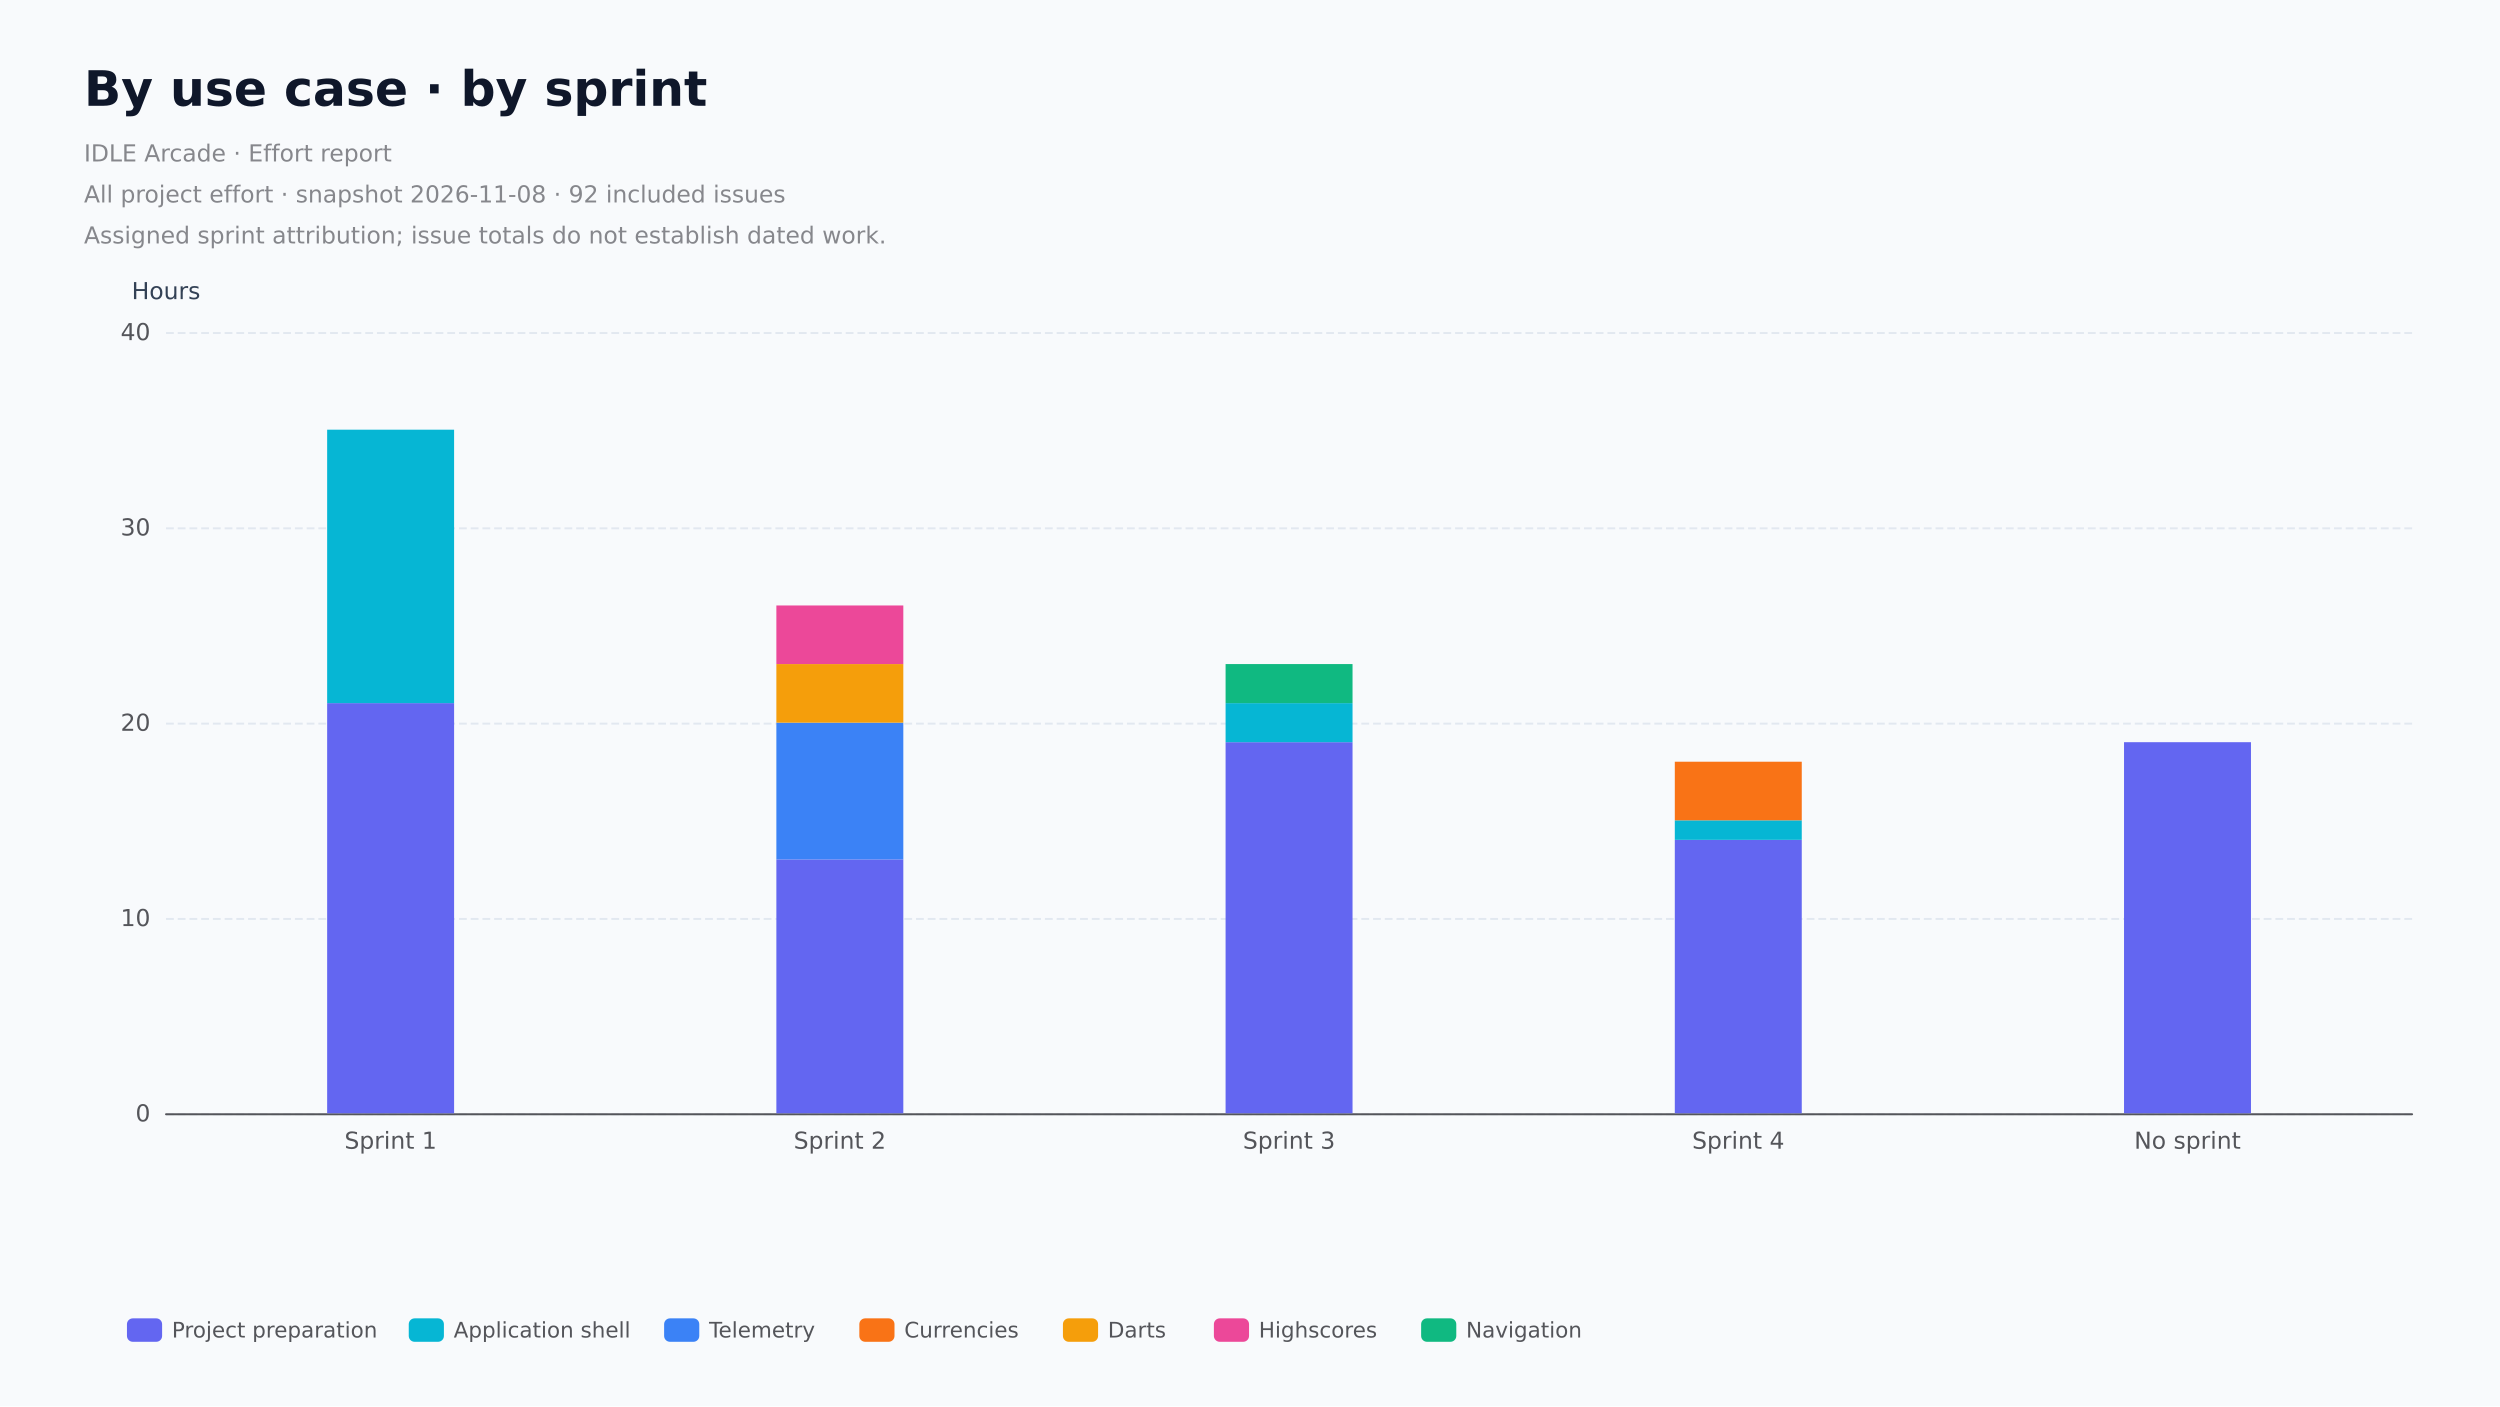
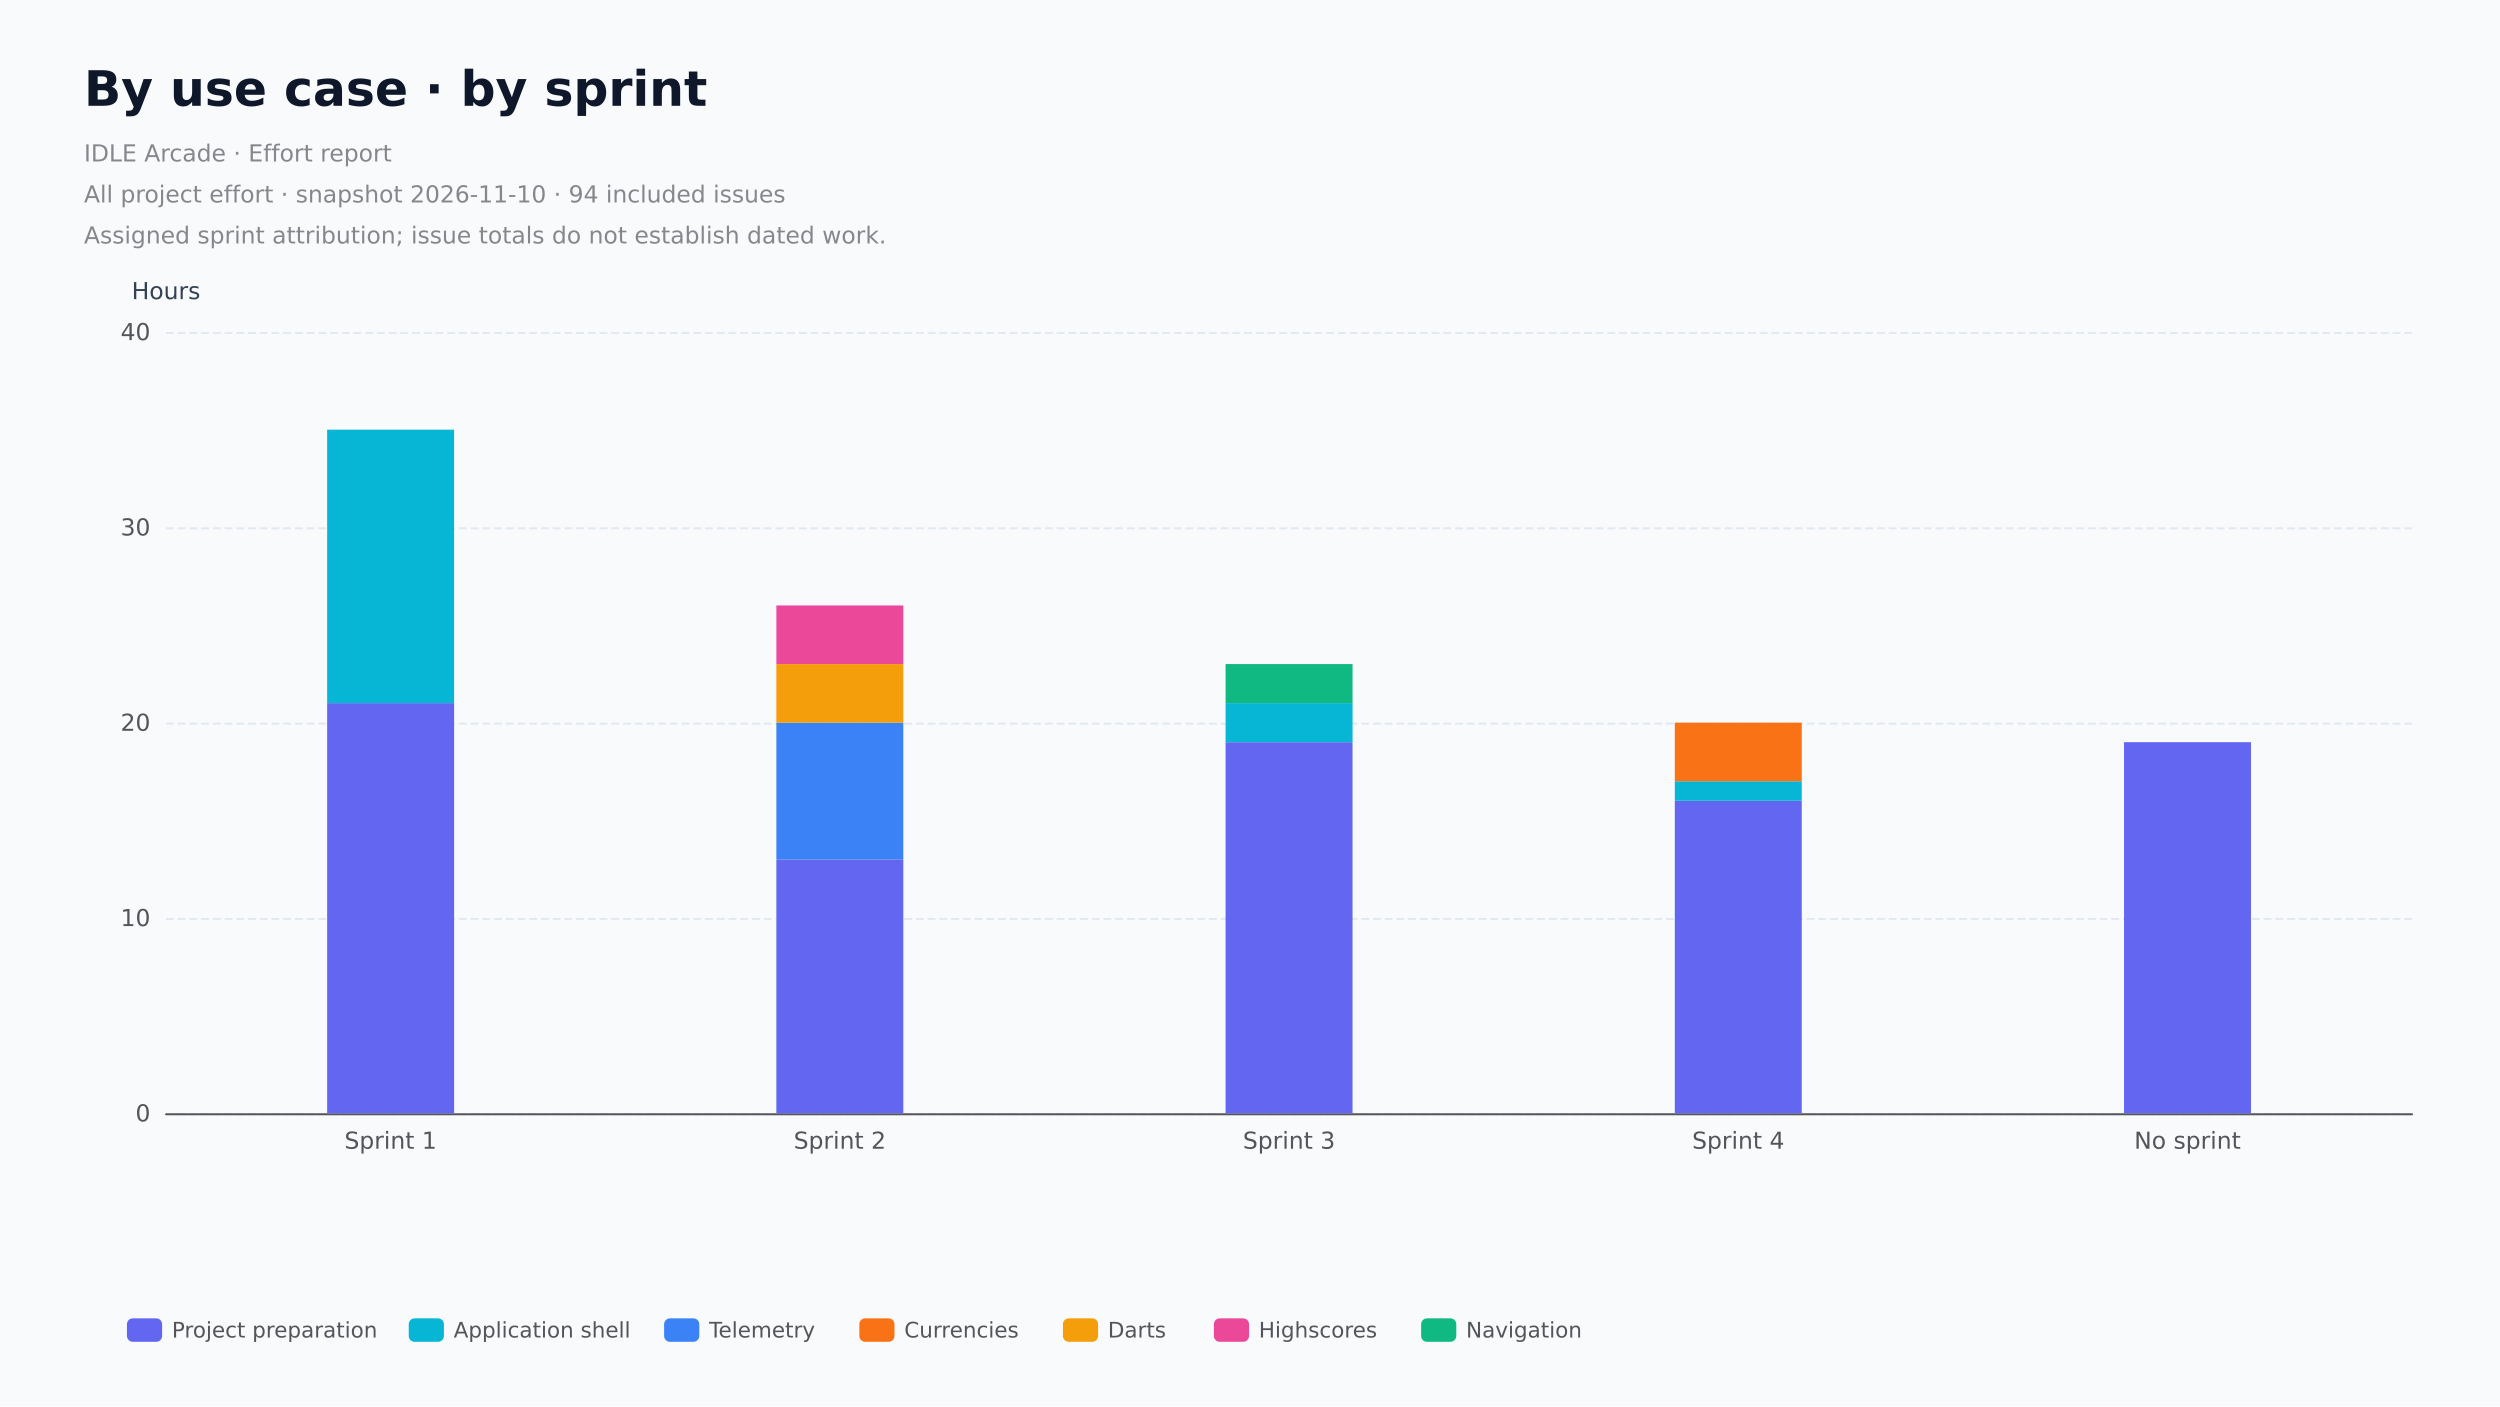
<svg xmlns="http://www.w3.org/2000/svg" role="img" aria-label="By use case, hours by assigned sprint. All project effort." width="1280" height="720" version="1.1" baseProfile="full" viewBox="0 0 1280 720">
  <rect width="1280" height="720" x="0" y="0" fill="#f8fafc" />
  <path d="M85 570.5L1235 570.5" fill="none" pointer-events="visible" stroke="#e2e8f0" stroke-dasharray="4,2" class="chart-id-0" />
  <path d="M85 470.5L1235 470.5" fill="none" pointer-events="visible" stroke="#e2e8f0" stroke-dasharray="4,2" class="chart-id-0" />
  <path d="M85 370.5L1235 370.5" fill="none" pointer-events="visible" stroke="#e2e8f0" stroke-dasharray="4,2" class="chart-id-0" />
  <path d="M85 270.5L1235 270.5" fill="none" pointer-events="visible" stroke="#e2e8f0" stroke-dasharray="4,2" class="chart-id-0" />
  <path d="M85 170.5L1235 170.5" fill="none" pointer-events="visible" stroke="#e2e8f0" stroke-dasharray="4,2" class="chart-id-0" />
  <text dominant-baseline="central" text-anchor="middle" style="font-size:12px;font-family:DejaVu Sans, Arial, sans-serif;" y="-6" transform="translate(85 155)" fill="#334155">Hours</text>
  <path d="M85 570.5L1235 570.5" fill="none" pointer-events="visible" stroke="#54555a" stroke-linecap="round" class="chart-id-0" />
  <text dominant-baseline="central" text-anchor="end" style="font-size:12px;font-family:DejaVu Sans, Arial, sans-serif;" transform="translate(77 570)" fill="#54555a">0</text>
  <text dominant-baseline="central" text-anchor="end" style="font-size:12px;font-family:DejaVu Sans, Arial, sans-serif;" transform="translate(77 470)" fill="#54555a">10</text>
  <text dominant-baseline="central" text-anchor="end" style="font-size:12px;font-family:DejaVu Sans, Arial, sans-serif;" transform="translate(77 370)" fill="#54555a">20</text>
  <text dominant-baseline="central" text-anchor="end" style="font-size:12px;font-family:DejaVu Sans, Arial, sans-serif;" transform="translate(77 270)" fill="#54555a">30</text>
  <text dominant-baseline="central" text-anchor="end" style="font-size:12px;font-family:DejaVu Sans, Arial, sans-serif;" transform="translate(77 170)" fill="#54555a">40</text>
  <text dominant-baseline="central" text-anchor="middle" style="font-size:12px;font-family:DejaVu Sans, Arial, sans-serif;" xml:space="preserve" y="6" transform="translate(200 578)" fill="#54555a">Sprint 1</text>
  <text dominant-baseline="central" text-anchor="middle" style="font-size:12px;font-family:DejaVu Sans, Arial, sans-serif;" xml:space="preserve" y="6" transform="translate(430 578)" fill="#54555a">Sprint 2</text>
  <text dominant-baseline="central" text-anchor="middle" style="font-size:12px;font-family:DejaVu Sans, Arial, sans-serif;" xml:space="preserve" y="6" transform="translate(660 578)" fill="#54555a">Sprint 3</text>
  <text dominant-baseline="central" text-anchor="middle" style="font-size:12px;font-family:DejaVu Sans, Arial, sans-serif;" xml:space="preserve" y="6" transform="translate(890 578)" fill="#54555a">Sprint 4</text>
  <text dominant-baseline="central" text-anchor="middle" style="font-size:12px;font-family:DejaVu Sans, Arial, sans-serif;" xml:space="preserve" y="6" transform="translate(1120 578)" fill="#54555a">No sprint</text>
  <path d="M167.5 570l65 0l0 -210l-65 0Z" fill="#6366f1" ecmeta_series_index="0" ecmeta_data_index="0" ecmeta_ssr_type="chart" class="chart-id-1" />
  <path d="M397.5 570l65 0l0 -130l-65 0Z" fill="#6366f1" ecmeta_series_index="0" ecmeta_data_index="1" ecmeta_ssr_type="chart" class="chart-id-1" />
  <path d="M627.5 570l65 0l0 -190l-65 0Z" fill="#6366f1" ecmeta_series_index="0" ecmeta_data_index="2" ecmeta_ssr_type="chart" class="chart-id-1" />
-   <path d="M857.5 570l65 0l0 -140l-65 0Z" fill="#6366f1" ecmeta_series_index="0" ecmeta_data_index="3" ecmeta_ssr_type="chart" class="chart-id-1" />
+   <path d="M857.5 570l65 0l0 -160l-65 0Z" fill="#6366f1" ecmeta_series_index="0" ecmeta_data_index="3" ecmeta_ssr_type="chart" class="chart-id-1" />
  <path d="M1087.5 570l65 0l0 -190l-65 0Z" fill="#6366f1" ecmeta_series_index="0" ecmeta_data_index="4" ecmeta_ssr_type="chart" class="chart-id-1" />
  <path d="M167.5 360l65 0l0 -140l-65 0Z" fill="#06b6d4" ecmeta_series_index="1" ecmeta_data_index="0" ecmeta_ssr_type="chart" class="chart-id-2" />
  <path d="M397.5 440l65 0l0 0l-65 0Z" fill="#06b6d4" ecmeta_series_index="1" ecmeta_data_index="1" ecmeta_ssr_type="chart" class="chart-id-2" />
  <path d="M627.5 380l65 0l0 -20l-65 0Z" fill="#06b6d4" ecmeta_series_index="1" ecmeta_data_index="2" ecmeta_ssr_type="chart" class="chart-id-2" />
-   <path d="M857.5 430l65 0l0 -10l-65 0Z" fill="#06b6d4" ecmeta_series_index="1" ecmeta_data_index="3" ecmeta_ssr_type="chart" class="chart-id-2" />
+   <path d="M857.5 410l65 0l0 -10l-65 0Z" fill="#06b6d4" ecmeta_series_index="1" ecmeta_data_index="3" ecmeta_ssr_type="chart" class="chart-id-2" />
  <path d="M1087.5 380l65 0l0 0l-65 0Z" fill="#06b6d4" ecmeta_series_index="1" ecmeta_data_index="4" ecmeta_ssr_type="chart" class="chart-id-2" />
  <path d="M167.5 220l65 0l0 0l-65 0Z" fill="#3b82f6" ecmeta_series_index="2" ecmeta_data_index="0" ecmeta_ssr_type="chart" class="chart-id-3" />
  <path d="M397.5 440l65 0l0 -70l-65 0Z" fill="#3b82f6" ecmeta_series_index="2" ecmeta_data_index="1" ecmeta_ssr_type="chart" class="chart-id-3" />
  <path d="M627.5 360l65 0l0 0l-65 0Z" fill="#3b82f6" ecmeta_series_index="2" ecmeta_data_index="2" ecmeta_ssr_type="chart" class="chart-id-3" />
-   <path d="M857.5 420l65 0l0 0l-65 0Z" fill="#3b82f6" ecmeta_series_index="2" ecmeta_data_index="3" ecmeta_ssr_type="chart" class="chart-id-3" />
+   <path d="M857.5 400l65 0l0 0l-65 0Z" fill="#3b82f6" ecmeta_series_index="2" ecmeta_data_index="3" ecmeta_ssr_type="chart" class="chart-id-3" />
  <path d="M1087.5 380l65 0l0 0l-65 0Z" fill="#3b82f6" ecmeta_series_index="2" ecmeta_data_index="4" ecmeta_ssr_type="chart" class="chart-id-3" />
  <path d="M167.5 220l65 0l0 0l-65 0Z" fill="#f97316" ecmeta_series_index="3" ecmeta_data_index="0" ecmeta_ssr_type="chart" class="chart-id-4" />
  <path d="M397.5 370l65 0l0 0l-65 0Z" fill="#f97316" ecmeta_series_index="3" ecmeta_data_index="1" ecmeta_ssr_type="chart" class="chart-id-4" />
  <path d="M627.5 360l65 0l0 0l-65 0Z" fill="#f97316" ecmeta_series_index="3" ecmeta_data_index="2" ecmeta_ssr_type="chart" class="chart-id-4" />
-   <path d="M857.5 420l65 0l0 -30l-65 0Z" fill="#f97316" ecmeta_series_index="3" ecmeta_data_index="3" ecmeta_ssr_type="chart" class="chart-id-4" />
+   <path d="M857.5 400l65 0l0 -30l-65 0Z" fill="#f97316" ecmeta_series_index="3" ecmeta_data_index="3" ecmeta_ssr_type="chart" class="chart-id-4" />
  <path d="M1087.5 380l65 0l0 0l-65 0Z" fill="#f97316" ecmeta_series_index="3" ecmeta_data_index="4" ecmeta_ssr_type="chart" class="chart-id-4" />
  <path d="M167.5 220l65 0l0 0l-65 0Z" fill="#f59e0b" ecmeta_series_index="4" ecmeta_data_index="0" ecmeta_ssr_type="chart" class="chart-id-5" />
  <path d="M397.5 370l65 0l0 -30l-65 0Z" fill="#f59e0b" ecmeta_series_index="4" ecmeta_data_index="1" ecmeta_ssr_type="chart" class="chart-id-5" />
  <path d="M627.5 360l65 0l0 0l-65 0Z" fill="#f59e0b" ecmeta_series_index="4" ecmeta_data_index="2" ecmeta_ssr_type="chart" class="chart-id-5" />
-   <path d="M857.5 390l65 0l0 0l-65 0Z" fill="#f59e0b" ecmeta_series_index="4" ecmeta_data_index="3" ecmeta_ssr_type="chart" class="chart-id-5" />
+   <path d="M857.5 370l65 0l0 0l-65 0Z" fill="#f59e0b" ecmeta_series_index="4" ecmeta_data_index="3" ecmeta_ssr_type="chart" class="chart-id-5" />
  <path d="M1087.5 380l65 0l0 0l-65 0Z" fill="#f59e0b" ecmeta_series_index="4" ecmeta_data_index="4" ecmeta_ssr_type="chart" class="chart-id-5" />
  <path d="M167.5 220l65 0l0 0l-65 0Z" fill="#ec4899" ecmeta_series_index="5" ecmeta_data_index="0" ecmeta_ssr_type="chart" class="chart-id-6" />
  <path d="M397.5 340l65 0l0 -30l-65 0Z" fill="#ec4899" ecmeta_series_index="5" ecmeta_data_index="1" ecmeta_ssr_type="chart" class="chart-id-6" />
  <path d="M627.5 360l65 0l0 0l-65 0Z" fill="#ec4899" ecmeta_series_index="5" ecmeta_data_index="2" ecmeta_ssr_type="chart" class="chart-id-6" />
-   <path d="M857.5 390l65 0l0 0l-65 0Z" fill="#ec4899" ecmeta_series_index="5" ecmeta_data_index="3" ecmeta_ssr_type="chart" class="chart-id-6" />
+   <path d="M857.5 370l65 0l0 0l-65 0Z" fill="#ec4899" ecmeta_series_index="5" ecmeta_data_index="3" ecmeta_ssr_type="chart" class="chart-id-6" />
  <path d="M1087.5 380l65 0l0 0l-65 0Z" fill="#ec4899" ecmeta_series_index="5" ecmeta_data_index="4" ecmeta_ssr_type="chart" class="chart-id-6" />
  <path d="M167.5 220l65 0l0 0l-65 0Z" fill="#10b981" ecmeta_series_index="6" ecmeta_data_index="0" ecmeta_ssr_type="chart" class="chart-id-7" />
  <path d="M397.5 310l65 0l0 0l-65 0Z" fill="#10b981" ecmeta_series_index="6" ecmeta_data_index="1" ecmeta_ssr_type="chart" class="chart-id-7" />
  <path d="M627.5 360l65 0l0 -20l-65 0Z" fill="#10b981" ecmeta_series_index="6" ecmeta_data_index="2" ecmeta_ssr_type="chart" class="chart-id-7" />
-   <path d="M857.5 390l65 0l0 0l-65 0Z" fill="#10b981" ecmeta_series_index="6" ecmeta_data_index="3" ecmeta_ssr_type="chart" class="chart-id-7" />
+   <path d="M857.5 370l65 0l0 0l-65 0Z" fill="#10b981" ecmeta_series_index="6" ecmeta_data_index="3" ecmeta_ssr_type="chart" class="chart-id-7" />
  <path d="M1087.5 380l65 0l0 0l-65 0Z" fill="#10b981" ecmeta_series_index="6" ecmeta_data_index="4" ecmeta_ssr_type="chart" class="chart-id-7" />
  <path d="M-5 -5l747.8 0l0 30l-747.8 0Z" transform="translate(65 671)" fill="rgb(0,0,0)" fill-opacity="0" stroke="#b7b9be" stroke-width="0" class="chart-id-0" />
  <path d="M3 0L15 0A3 3 0 0 1 18 3L18 9A3 3 0 0 1 15 12L3 12A3 3 0 0 1 0 9L0 3A3 3 0 0 1 3 0Z" transform="translate(65 675)" fill="#6366f1" ecmeta_series_index="0" ecmeta_data_index="0" ecmeta_ssr_type="legend" ecmeta_silent="true" class="chart-id-0" />
  <path d="M23 -4l93.3 0l0 20l-93.3 0Z" transform="translate(65 675)" fill="none" pointer-events="visible" class="chart-id-0" />
  <text dominant-baseline="central" text-anchor="start" style="font-size:11px;font-family:DejaVu Sans, Arial, sans-serif;" xml:space="preserve" x="23" y="6" transform="translate(65 675)" fill="#54555a">Project preparation</text>
  <path d="M0 -4l116.3 0l0 20l-116.3 0Z" transform="translate(65 675)" fill="none" pointer-events="visible" ecmeta_series_index="0" ecmeta_data_index="0" ecmeta_ssr_type="legend" class="chart-id-8" />
  <path d="M3 0L15 0A3 3 0 0 1 18 3L18 9A3 3 0 0 1 15 12L3 12A3 3 0 0 1 0 9L0 3A3 3 0 0 1 3 0Z" transform="translate(209.28 675)" fill="#06b6d4" ecmeta_series_index="1" ecmeta_data_index="1" ecmeta_ssr_type="legend" ecmeta_silent="true" class="chart-id-0" />
  <path d="M23 -4l79.7 0l0 20l-79.7 0Z" transform="translate(209.28 675)" fill="none" pointer-events="visible" class="chart-id-0" />
  <text dominant-baseline="central" text-anchor="start" style="font-size:11px;font-family:DejaVu Sans, Arial, sans-serif;" xml:space="preserve" x="23" y="6" transform="translate(209.28 675)" fill="#54555a">Application shell</text>
  <path d="M0 -4l102.7 0l0 20l-102.7 0Z" transform="translate(209.28 675)" fill="none" pointer-events="visible" ecmeta_series_index="1" ecmeta_data_index="1" ecmeta_ssr_type="legend" class="chart-id-8" />
  <path d="M3 0L15 0A3 3 0 0 1 18 3L18 9A3 3 0 0 1 15 12L3 12A3 3 0 0 1 0 9L0 3A3 3 0 0 1 3 0Z" transform="translate(340.03 675)" fill="#3b82f6" ecmeta_series_index="2" ecmeta_data_index="2" ecmeta_ssr_type="legend" ecmeta_silent="true" class="chart-id-0" />
  <path d="M23 -4l49 0l0 20l-48.9 0Z" transform="translate(340.03 675)" fill="none" pointer-events="visible" class="chart-id-0" />
  <text dominant-baseline="central" text-anchor="start" style="font-size:11px;font-family:DejaVu Sans, Arial, sans-serif;" x="23" y="6" transform="translate(340.03 675)" fill="#54555a">Telemetry</text>
  <path d="M0 -4l72 0l0 20l-71.9 0Z" transform="translate(340.03 675)" fill="none" pointer-events="visible" ecmeta_series_index="2" ecmeta_data_index="2" ecmeta_ssr_type="legend" class="chart-id-8" />
  <path d="M3 0L15 0A3 3 0 0 1 18 3L18 9A3 3 0 0 1 15 12L3 12A3 3 0 0 1 0 9L0 3A3 3 0 0 1 3 0Z" transform="translate(439.98 675)" fill="#f97316" ecmeta_series_index="3" ecmeta_data_index="3" ecmeta_ssr_type="legend" ecmeta_silent="true" class="chart-id-0" />
  <path d="M23 -4l53.2 0l0 20l-53.2 0Z" transform="translate(439.98 675)" fill="none" pointer-events="visible" class="chart-id-0" />
  <text dominant-baseline="central" text-anchor="start" style="font-size:11px;font-family:DejaVu Sans, Arial, sans-serif;" x="23" y="6" transform="translate(439.98 675)" fill="#54555a">Currencies</text>
  <path d="M0 -4l76.2 0l0 20l-76.2 0Z" transform="translate(439.98 675)" fill="none" pointer-events="visible" ecmeta_series_index="3" ecmeta_data_index="3" ecmeta_ssr_type="legend" class="chart-id-8" />
  <path d="M3 0L15 0A3 3 0 0 1 18 3L18 9A3 3 0 0 1 15 12L3 12A3 3 0 0 1 0 9L0 3A3 3 0 0 1 3 0Z" transform="translate(544.22 675)" fill="#f59e0b" ecmeta_series_index="4" ecmeta_data_index="4" ecmeta_ssr_type="legend" ecmeta_silent="true" class="chart-id-0" />
  <path d="M23 -4l26.3 0l0 20l-26.3 0Z" transform="translate(544.22 675)" fill="none" pointer-events="visible" class="chart-id-0" />
  <text dominant-baseline="central" text-anchor="start" style="font-size:11px;font-family:DejaVu Sans, Arial, sans-serif;" x="23" y="6" transform="translate(544.22 675)" fill="#54555a">Darts</text>
  <path d="M0 -4l49.3 0l0 20l-49.3 0Z" transform="translate(544.22 675)" fill="none" pointer-events="visible" ecmeta_series_index="4" ecmeta_data_index="4" ecmeta_ssr_type="legend" class="chart-id-8" />
  <path d="M3 0L15 0A3 3 0 0 1 18 3L18 9A3 3 0 0 1 15 12L3 12A3 3 0 0 1 0 9L0 3A3 3 0 0 1 3 0Z" transform="translate(621.51 675)" fill="#ec4899" ecmeta_series_index="5" ecmeta_data_index="5" ecmeta_ssr_type="legend" ecmeta_silent="true" class="chart-id-0" />
  <path d="M23 -4l55.1 0l0 20l-55.1 0Z" transform="translate(621.51 675)" fill="none" pointer-events="visible" class="chart-id-0" />
  <text dominant-baseline="central" text-anchor="start" style="font-size:11px;font-family:DejaVu Sans, Arial, sans-serif;" x="23" y="6" transform="translate(621.51 675)" fill="#54555a">Highscores</text>
  <path d="M0 -4l78.1 0l0 20l-78.1 0Z" transform="translate(621.51 675)" fill="none" pointer-events="visible" ecmeta_series_index="5" ecmeta_data_index="5" ecmeta_ssr_type="legend" class="chart-id-8" />
  <path d="M3 0L15 0A3 3 0 0 1 18 3L18 9A3 3 0 0 1 15 12L3 12A3 3 0 0 1 0 9L0 3A3 3 0 0 1 3 0Z" transform="translate(727.62 675)" fill="#10b981" ecmeta_series_index="6" ecmeta_data_index="6" ecmeta_ssr_type="legend" ecmeta_silent="true" class="chart-id-0" />
  <path d="M23 -4l52.1 0l0 20l-52.1 0Z" transform="translate(727.62 675)" fill="none" pointer-events="visible" class="chart-id-0" />
  <text dominant-baseline="central" text-anchor="start" style="font-size:11px;font-family:DejaVu Sans, Arial, sans-serif;" x="23" y="6" transform="translate(727.62 675)" fill="#54555a">Navigation</text>
  <path d="M0 -4l75.1 0l0 20l-75.1 0Z" transform="translate(727.62 675)" fill="none" pointer-events="visible" ecmeta_series_index="6" ecmeta_data_index="6" ecmeta_ssr_type="legend" class="chart-id-8" />
  <path d="M-5 -5l369 0l0 108l-369 0Z" transform="translate(43 33)" fill="rgb(0,0,0)" fill-opacity="0" stroke="#3c3c41" stroke-width="0" class="chart-id-0" />
  <text dominant-baseline="central" text-anchor="start" style="font-size:25px;font-family:DejaVu Sans, Arial, sans-serif;font-weight:bold;" xml:space="preserve" y="12.5" transform="translate(43 33)" fill="#0f172a">By use case · by sprint</text>
  <path d="M0 35l359 0l0 63l-359 0Z" transform="translate(43 33)" fill="none" pointer-events="visible" class="chart-id-0" />
  <text dominant-baseline="central" text-anchor="start" style="font-size:12px;font-family:DejaVu Sans, Arial, sans-serif;" xml:space="preserve" y="45.5" transform="translate(43 33)" fill="#86878c">IDLE Arcade · Effort report</text>
-   <text dominant-baseline="central" text-anchor="start" style="font-size:12px;font-family:DejaVu Sans, Arial, sans-serif;" xml:space="preserve" y="66.5" transform="translate(43 33)" fill="#86878c">All project effort · snapshot 2026-11-08 · 92 included issues</text>
+   <text dominant-baseline="central" text-anchor="start" style="font-size:12px;font-family:DejaVu Sans, Arial, sans-serif;" xml:space="preserve" y="66.5" transform="translate(43 33)" fill="#86878c">All project effort · snapshot 2026-11-10 · 94 included issues</text>
  <text dominant-baseline="central" text-anchor="start" style="font-size:12px;font-family:DejaVu Sans, Arial, sans-serif;" xml:space="preserve" y="87.5" transform="translate(43 33)" fill="#86878c">Assigned sprint attribution; issue totals do not establish dated work.</text>
  <style>
.chart-id-0:hover {
pointer-events:none;
}
.chart-id-1:hover {
cursor:pointer;
fill:rgba(108,112,255,1);
}
.chart-id-2:hover {
cursor:pointer;
fill:rgba(6,200,233,1);
}
.chart-id-3:hover {
cursor:pointer;
fill:rgba(64,143,255,1);
}
.chart-id-4:hover {
cursor:pointer;
fill:rgba(255,126,24,1);
}
.chart-id-5:hover {
cursor:pointer;
fill:rgba(255,173,12,1);
}
.chart-id-6:hover {
cursor:pointer;
fill:rgba(255,79,168,1);
}
.chart-id-7:hover {
cursor:pointer;
fill:rgba(17,203,141,1);
}
.chart-id-8:hover {
cursor:pointer;
fill:rgba(0,0,0,0);
}



</style>
</svg>
